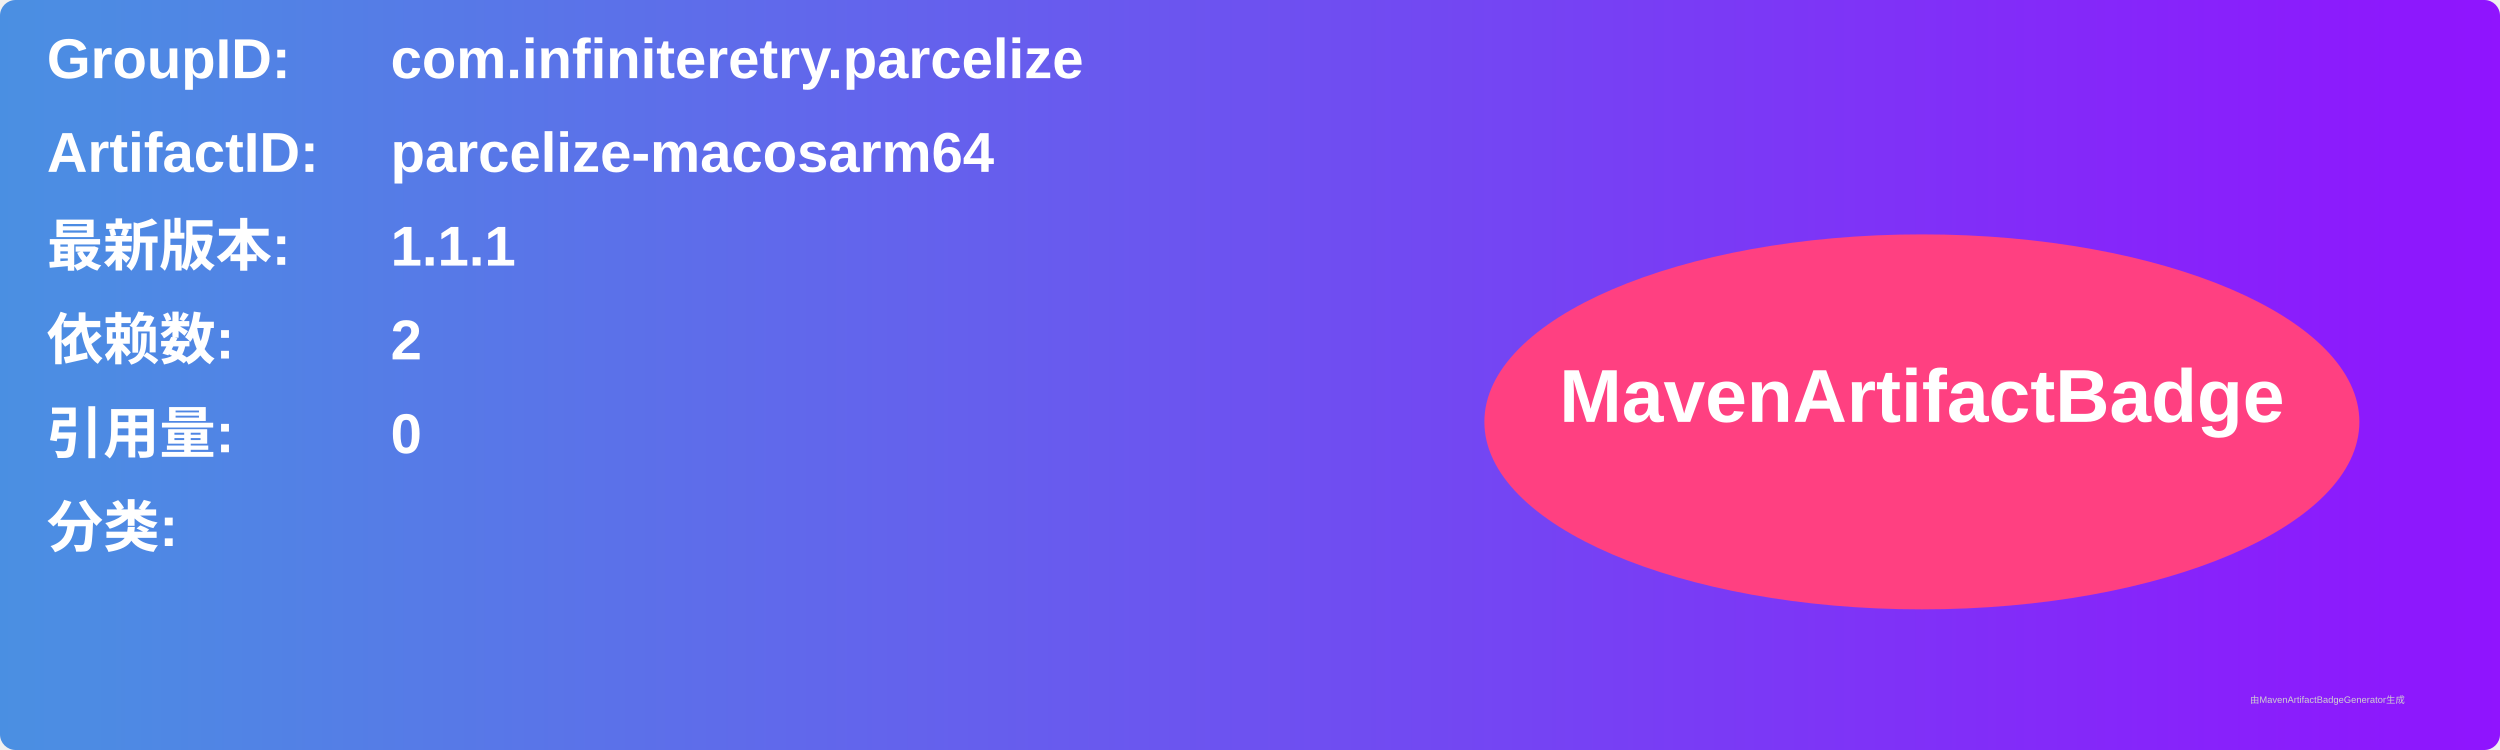
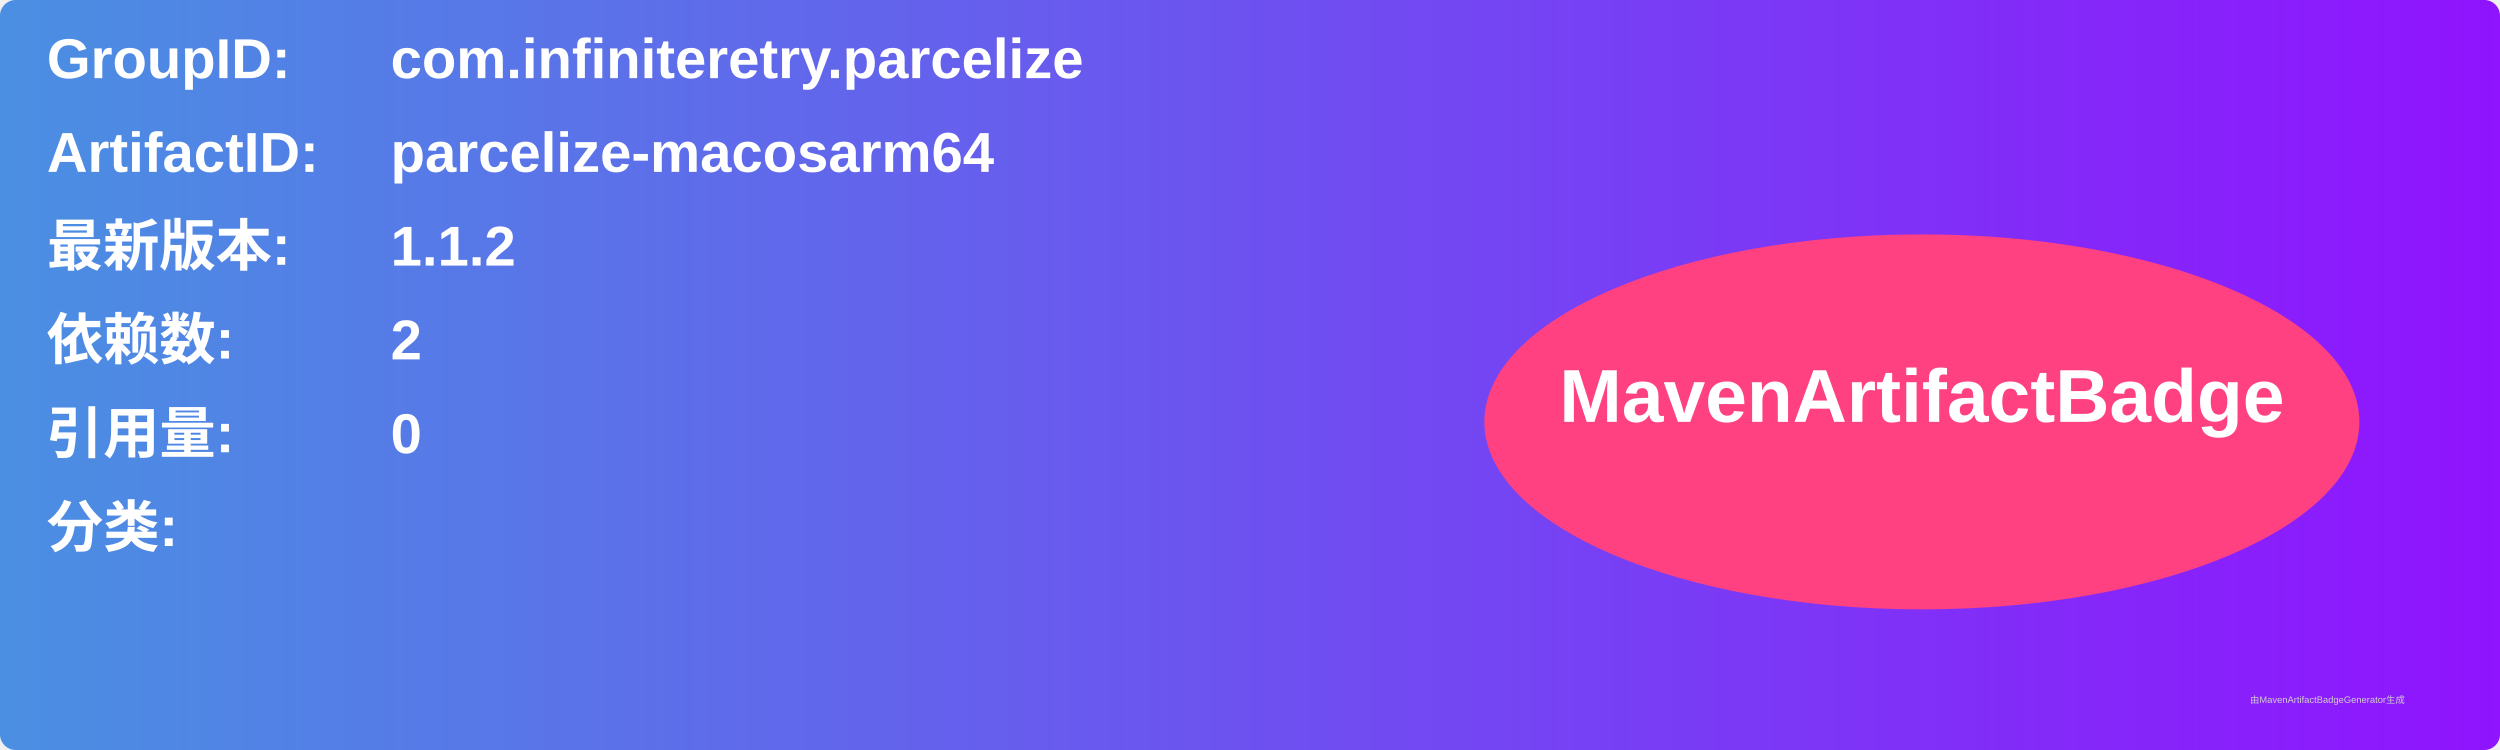
<svg xmlns="http://www.w3.org/2000/svg" width="800" height="240" viewBox="0 0 800 240">
  <linearGradient id="grad" x1="0%" y1="0%" x2="100%" y2="0%">
    <stop offset="0%" stop-color="#4a90e2" />
    <stop offset="100%" stop-color="#9013fe" />
  </linearGradient>
  <rect width="100%" height="100%" rx="5" ry="5" fill="url(#grad)" />
  <g transform="translate(15, 15)">
    <text x="0" y="10" font-family="Arial" font-size="18" fill="white" font-weight="bold" width="260">GroupID:</text>
    <text x="110" y="10" font-family="Arial" font-size="18" fill="white" font-weight="bold" width="460">com.infiniteretry.parcelize</text>
    <text x="0" y="40" font-family="Arial" font-size="18" fill="white" font-weight="bold" width="260">ArtifactID:</text>
    <text x="110" y="40" font-family="Arial" font-size="18" fill="white" font-weight="bold" width="460">parcelize-macosarm64</text>
    <text x="0" y="70" font-family="Arial" font-size="18" fill="white" font-weight="bold">最新版本:</text>
    <text x="110" y="70" font-family="Arial" font-size="18" fill="white" font-weight="bold">
-       <tspan font-weight="bold">1.1.1</tspan>
+       <tspan font-weight="bold">1.1.2</tspan>
    </text>
    <text x="0" y="100" font-family="Arial" font-size="18" fill="white" font-weight="bold">依赖数: </text>
    <text x="110" y="100" font-family="Arial" font-size="18" fill="white">
      <tspan font-weight="bold">2</tspan>
    </text>
    <text x="0" y="130" font-family="Arial" font-size="18" fill="white" font-weight="bold">引用量: </text>
    <text x="110" y="130" font-family="Arial" font-size="18" fill="white">
      <tspan font-weight="bold">0</tspan>
    </text>
    <text x="0" y="160" font-family="Arial" font-size="18" fill="white" font-weight="bold">分类:</text>
    <text x="10" y="190" font-family="Arial" font-size="10" fill="white">
      <tspan font-weight="bold" />
    </text>
    <ellipse cx="600" cy="120" rx="140" ry="60" fill="#ff4081" />
    <text x="600" y="120" text-anchor="middle" font-family="Arial" font-size="24" fill="white" font-weight="bold">MavenArtifactBadge</text>
  </g>
  <text x="720" y="225" font-family="Arial" font-size="3" fill="#d0d0d0">由MavenArtifactBadgeGenerator生成</text>
</svg>
